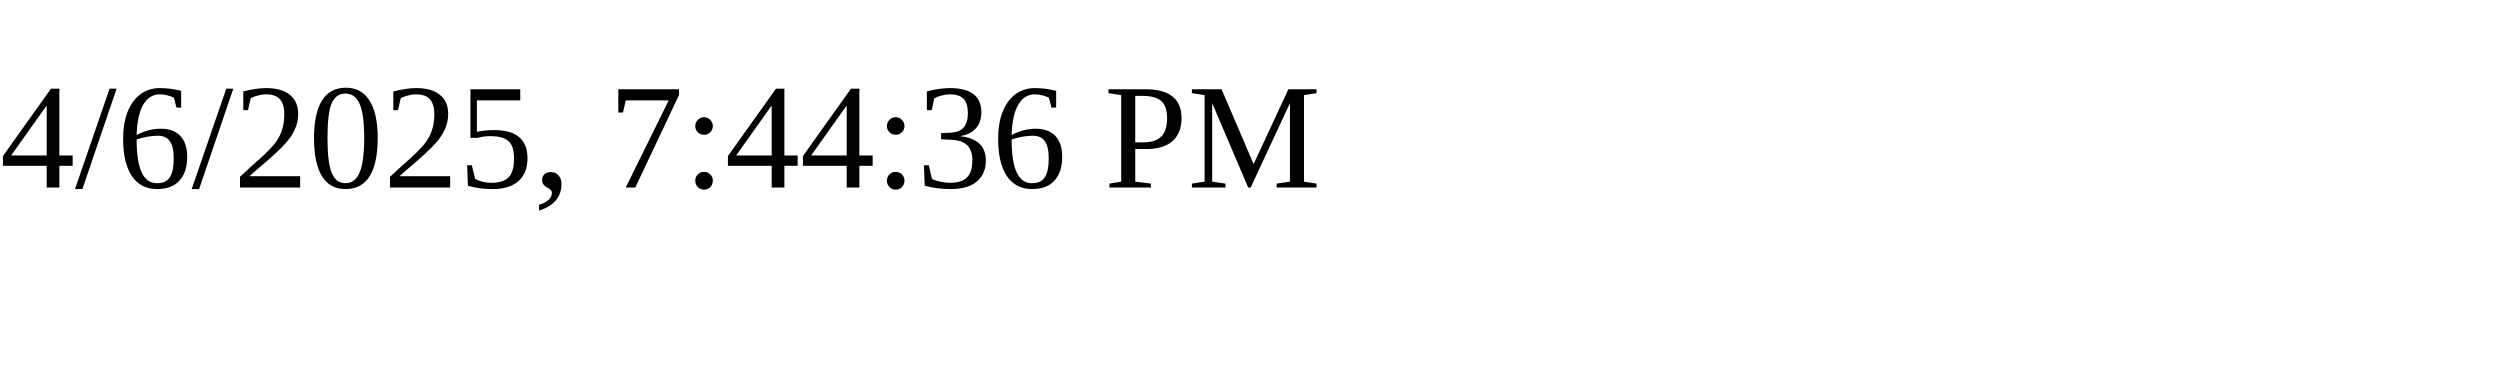
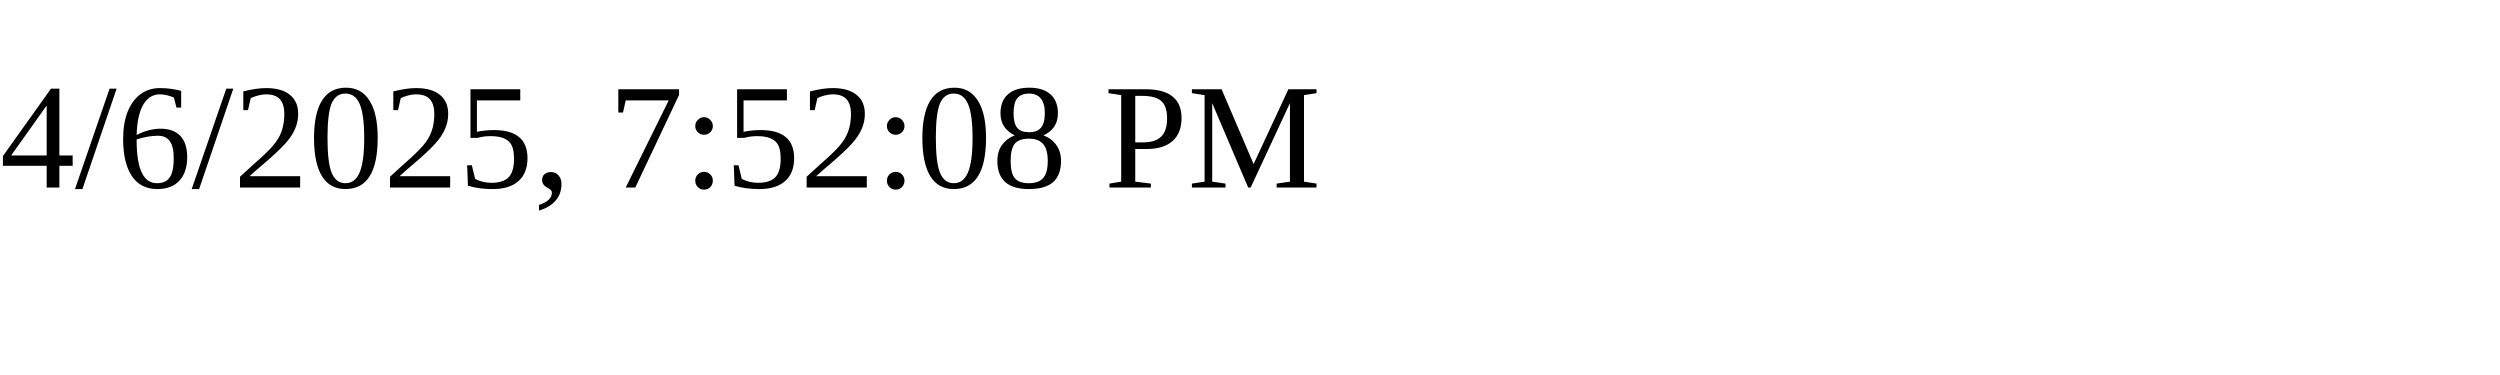
<svg xmlns="http://www.w3.org/2000/svg" height="30" width="200">
-   <text x="0" y="15">4/6/2025, 7:44:36 PM</text>
+   <text x="0" y="15">4/6/2025, 7:52:08 PM</text>
</svg>
